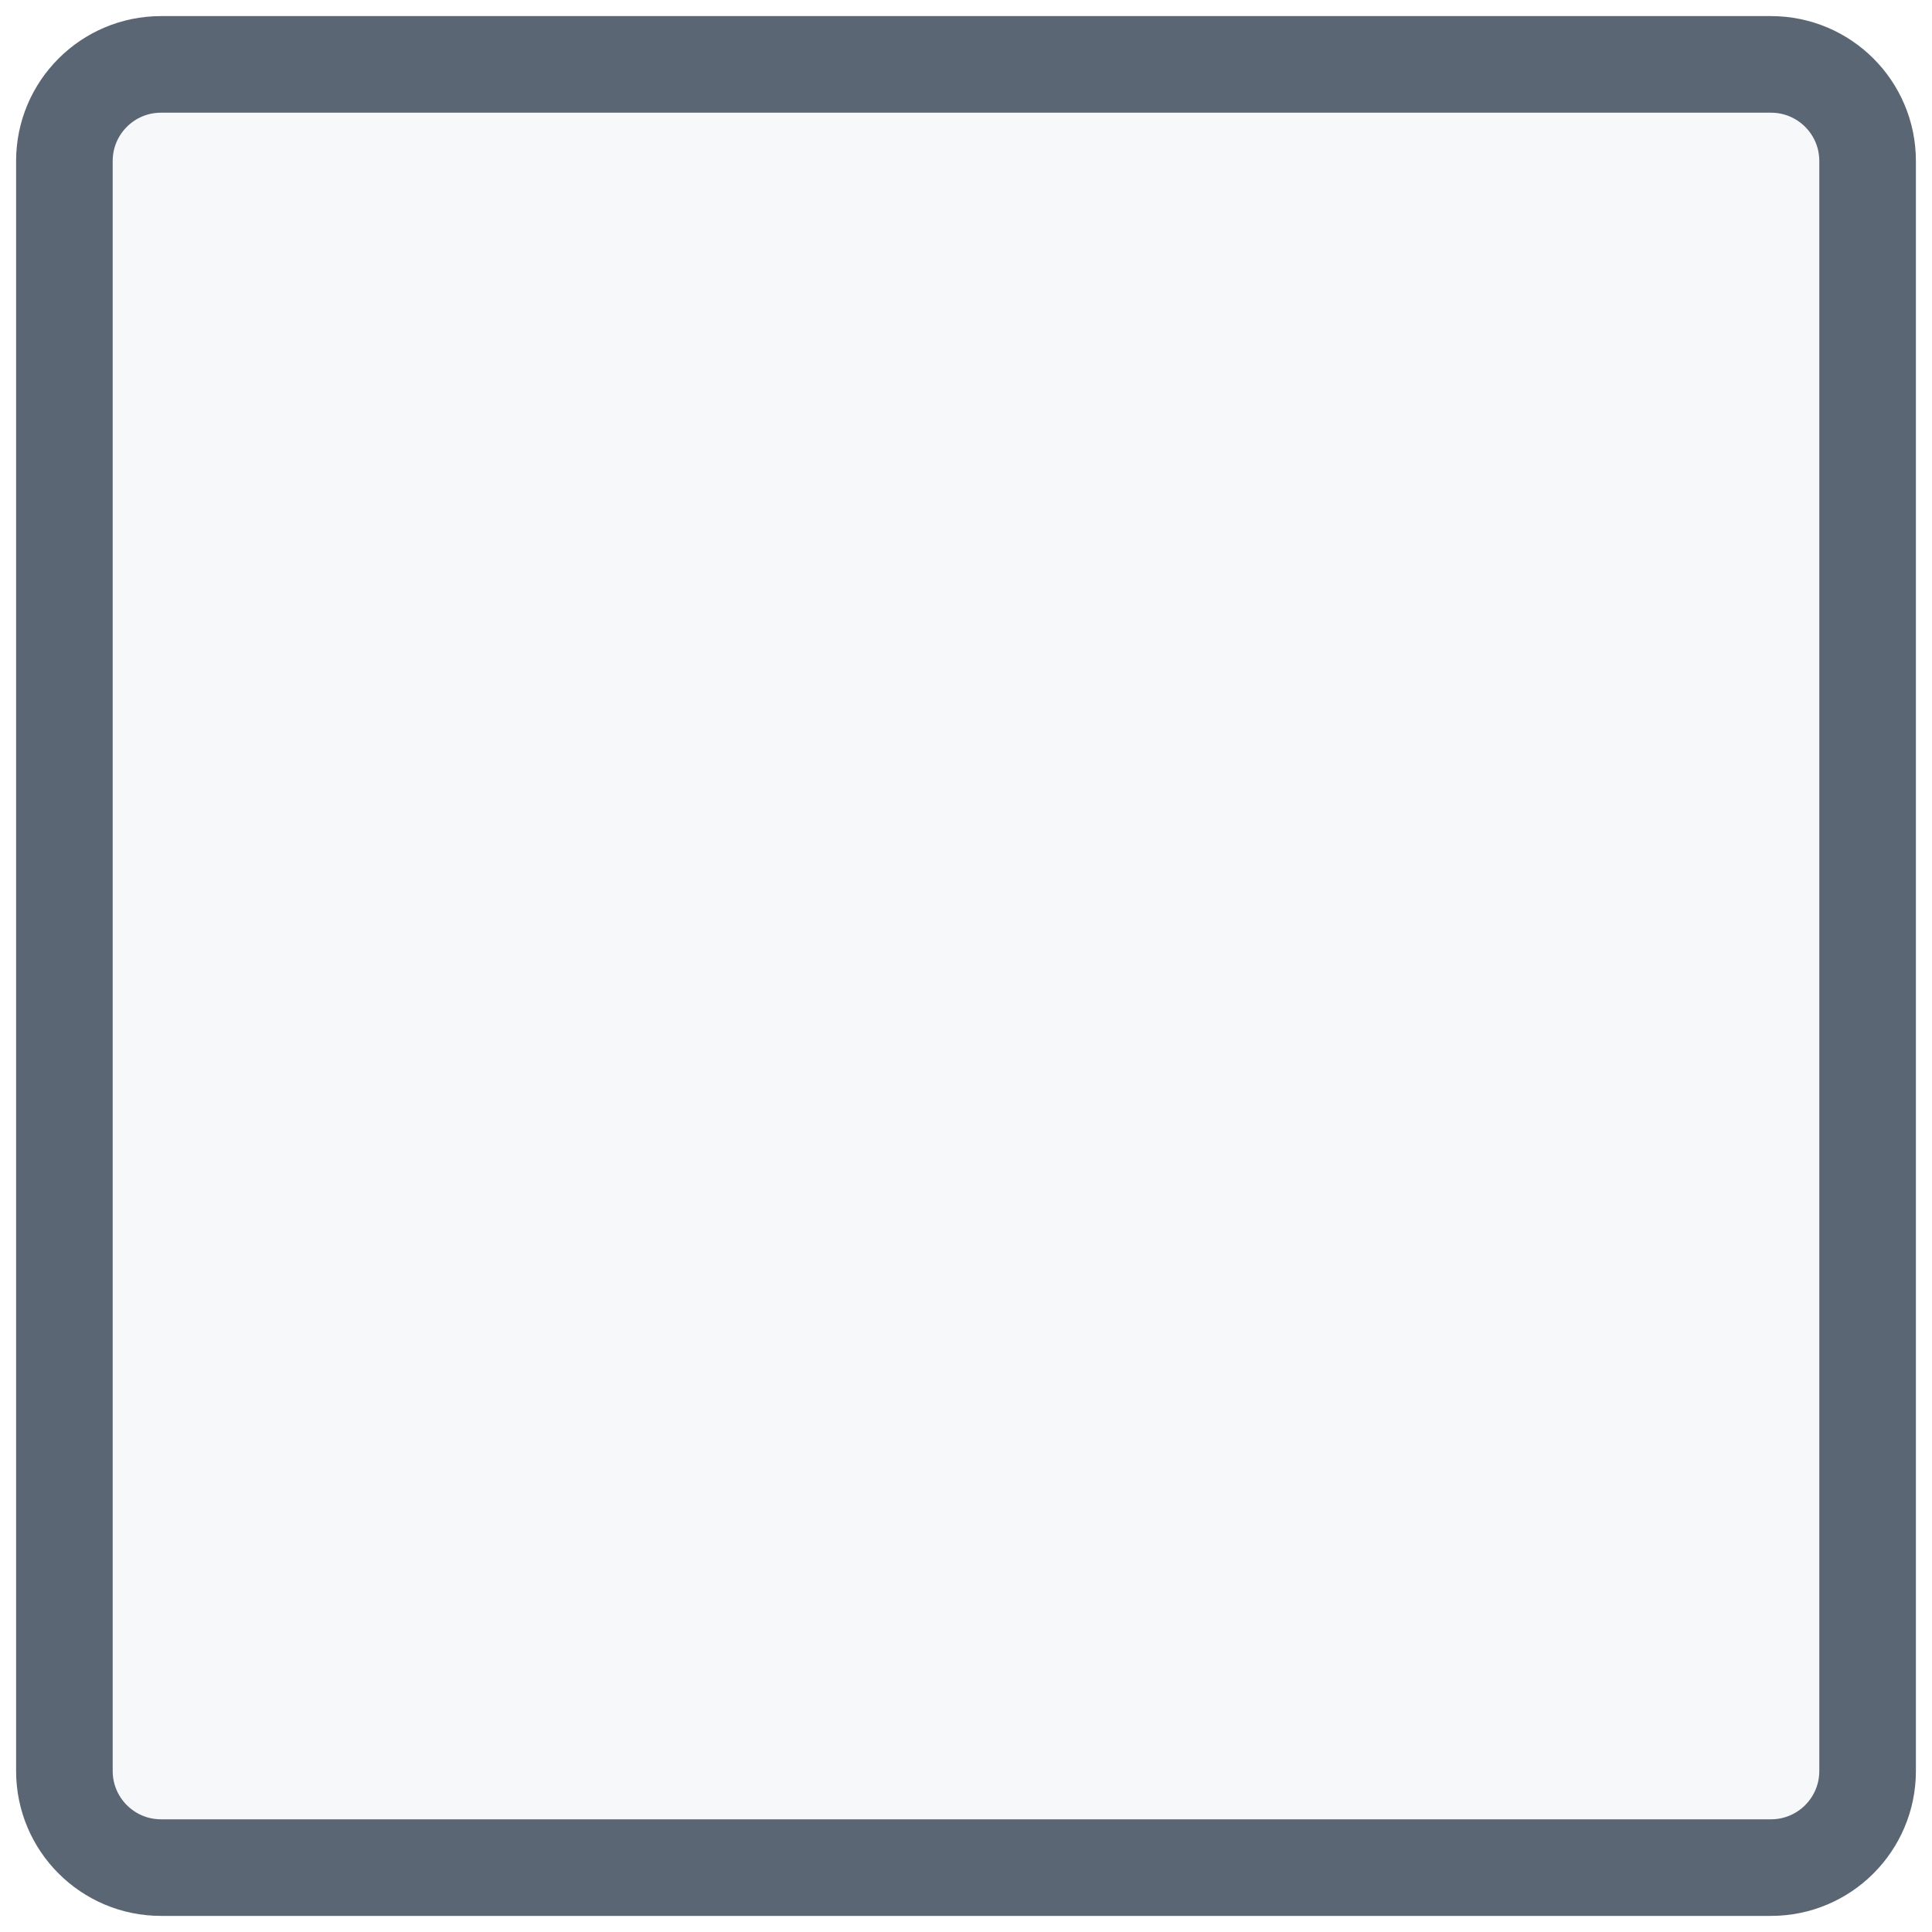
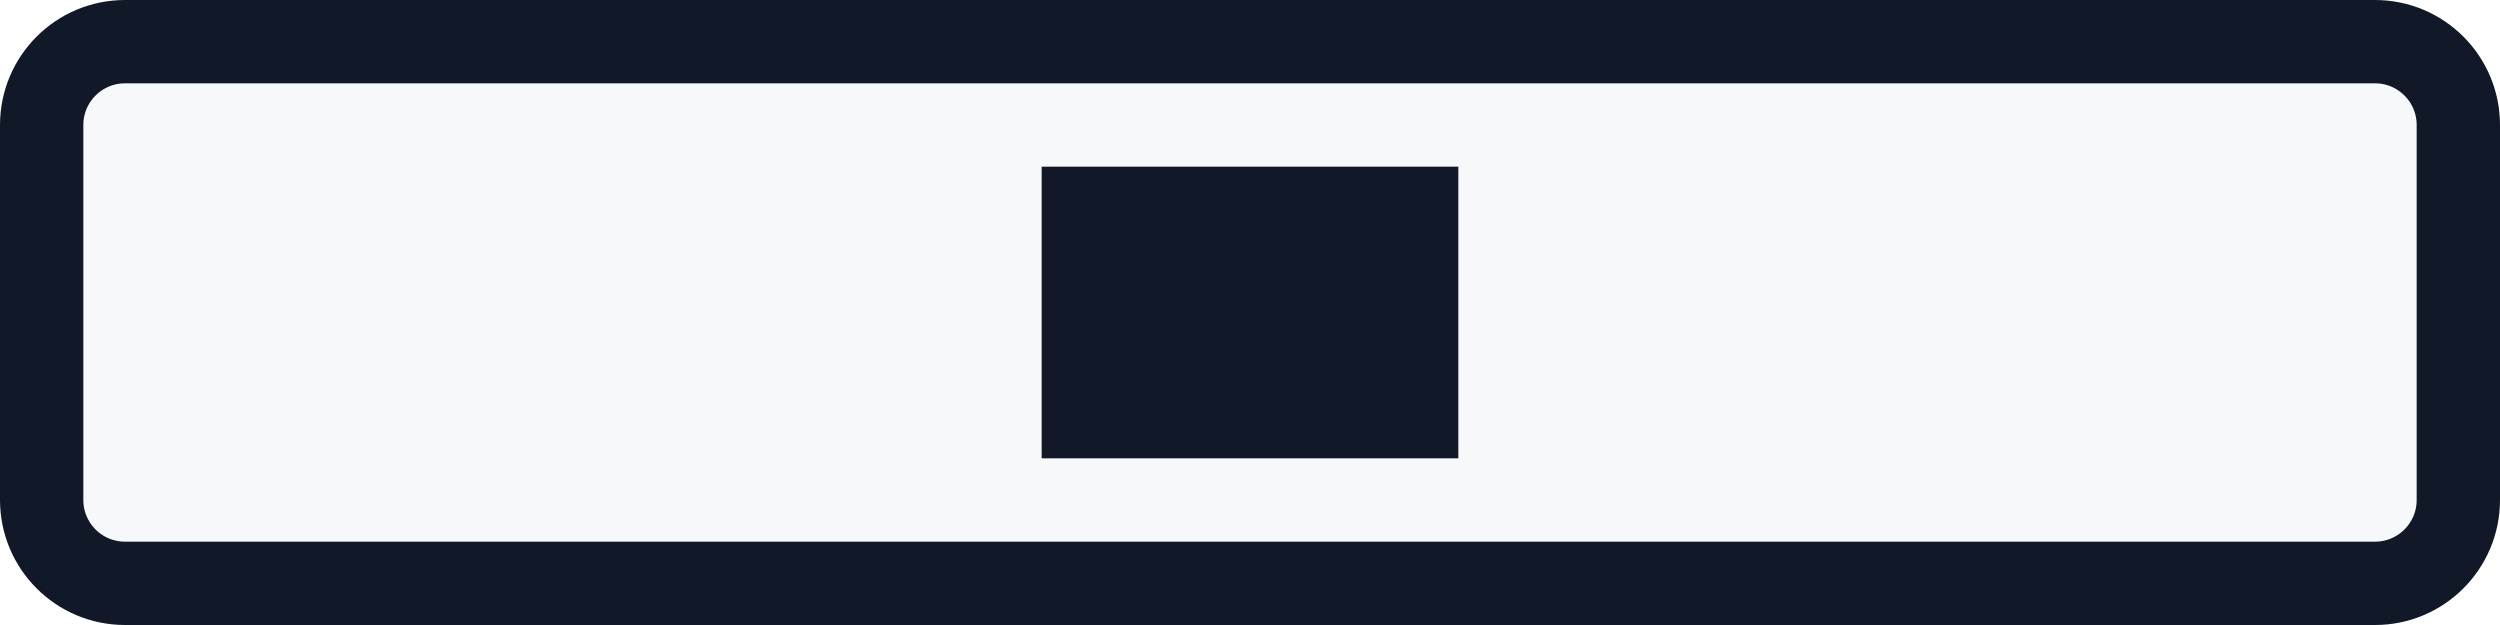
- <svg xmlns="http://www.w3.org/2000/svg" viewBox="0 0 60 60" width="60" height="60">
-   <rect x="2" y="2" width="56" height="56" rx="3" fill="#f7f8fa" stroke="#5b6674" stroke-width="3" />
+ <svg xmlns="http://www.w3.org/2000/svg" viewBox="0 0 60 15" width="60" height="15">
+   <rect x="1" y="1" width="58" height="13" rx="2" fill="#f7f8fa" stroke="#111827" stroke-width="2" />
+   <rect x="25" y="4" width="10" height="7" fill="#111827" />
</svg>
